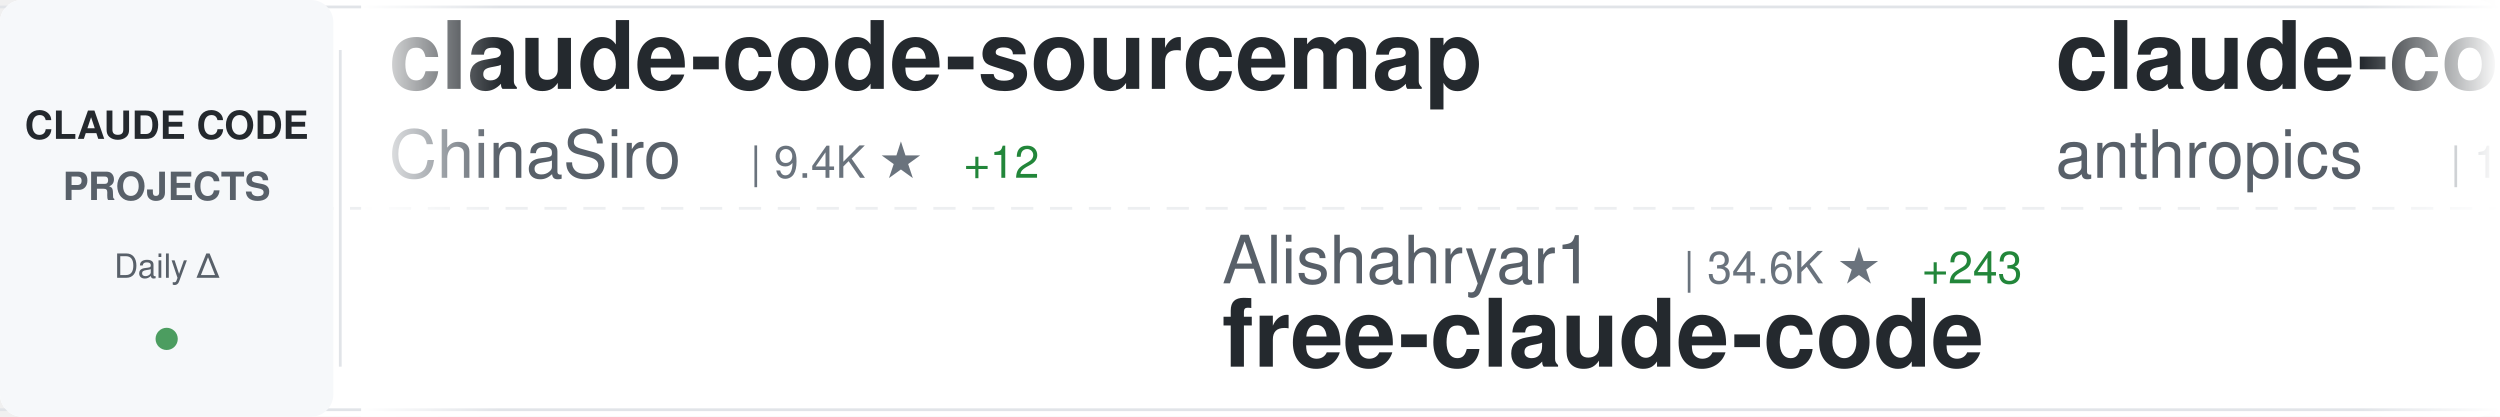
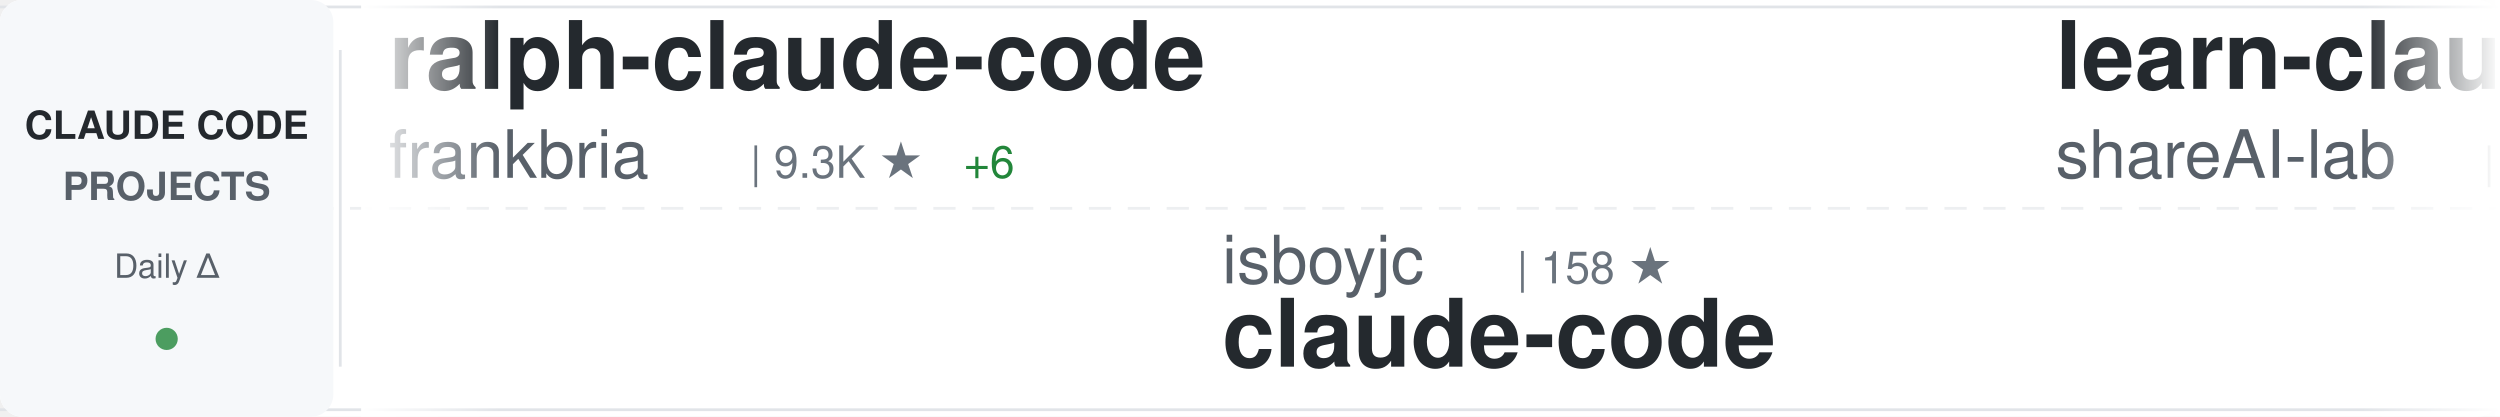
<svg xmlns="http://www.w3.org/2000/svg" width="900" height="150">
  <defs>
    <linearGradient id="awesomeLeftFade" x1="0%" y1="0%" x2="100%" y2="0%">
      <stop offset="0%" style="stop-color:#ffffff;stop-opacity:1" />
      <stop offset="100%" style="stop-color:#ffffff;stop-opacity:0" />
    </linearGradient>
    <linearGradient id="awesomeRightFade" x1="0%" y1="0%" x2="100%" y2="0%">
      <stop offset="0%" style="stop-color:#ffffff;stop-opacity:0" />
      <stop offset="100%" style="stop-color:#ffffff;stop-opacity:1" />
    </linearGradient>
  </defs>
  <rect width="900" height="150" fill="#ffffff" rx="8" />
  <rect x="0" y="2" width="900" height="1" fill="#e1e4e8" />
  <rect x="0" y="147" width="900" height="1" fill="#e1e4e8" />
  <line x1="0" y1="75" x2="900" y2="75" stroke="#e1e4e8" stroke-width="1" stroke-dasharray="8 6" opacity="0.6" />
  <rect x="0" y="0" width="120" height="150" fill="#f6f8fa" rx="8" />
  <text x="60" y="50" font-family="-apple-system, BlinkMacSystemFont, 'Segoe UI', Helvetica, Arial, sans-serif" font-size="14" font-weight="600" fill="#24292e" text-anchor="middle">CLAUDE CODE</text>
  <text x="60" y="72" font-family="-apple-system, BlinkMacSystemFont, 'Segoe UI', Helvetica, Arial, sans-serif" font-size="14" font-weight="600" fill="#586069" text-anchor="middle">PROJECTS</text>
  <text x="60" y="100" font-family="-apple-system, BlinkMacSystemFont, 'Segoe UI', Helvetica, Arial, sans-serif" font-size="12" font-weight="500" fill="#586069" text-anchor="middle">Daily Δ</text>
  <circle cx="60" cy="122" r="4" fill="#22863a" opacity="0.8" />
  <rect x="122" y="18" width="1" height="114" fill="#e1e4e8" />
  <clipPath id="awesomeTickerClip">
    <rect x="130" y="0" width="770" height="150" />
  </clipPath>
  <g clip-path="url(#awesomeTickerClip)">
    <g id="awesomeTickerItems">
      <animateTransform attributeName="transform" attributeType="XML" type="translate" from="0 0" to="-3000 0" dur="54s" repeatCount="indefinite" />
      <g transform="translate(0, 0)">
-         <text x="140" y="32" font-family="-apple-system, BlinkMacSystemFont, 'Segoe UI', Helvetica, Arial, sans-serif" font-size="34" font-weight="600" fill="#24292e">claude-code-sourcemap</text>
-         <text x="140" y="64" font-family="-apple-system, BlinkMacSystemFont, 'Segoe UI', Helvetica, Arial, sans-serif" font-size="24" font-weight="400" fill="#586069">ChinaSiro</text>
-         <text x="270" y="64" font-family="-apple-system, BlinkMacSystemFont, 'Segoe UI', Helvetica, Arial, sans-serif" font-size="16" font-weight="500" fill="#6a737d">| 9.4K ★</text>
-         <text x="347" y="64" font-family="-apple-system, BlinkMacSystemFont, 'Segoe UI', Helvetica, Arial, sans-serif" font-size="16" font-weight="500" fill="#22863a"> +12</text>
+         <text x="140" y="32" font-family="-apple-system, BlinkMacSystemFont, 'Segoe UI', Helvetica, Arial, sans-serif" font-size="34" font-weight="600" fill="#24292e">ralph-claude-code</text>
+         <text x="140" y="64" font-family="-apple-system, BlinkMacSystemFont, 'Segoe UI', Helvetica, Arial, sans-serif" font-size="24" font-weight="400" fill="#586069">frankbria</text>
+         <text x="270" y="64" font-family="-apple-system, BlinkMacSystemFont, 'Segoe UI', Helvetica, Arial, sans-serif" font-size="16" font-weight="500" fill="#6a737d">| 9.3K ★</text>
+         <text x="347" y="64" font-family="-apple-system, BlinkMacSystemFont, 'Segoe UI', Helvetica, Arial, sans-serif" font-size="16" font-weight="500" fill="#22863a"> +6</text>
      </g>
      <g transform="translate(300, 0)">
-         <text x="140" y="102" font-family="-apple-system, BlinkMacSystemFont, 'Segoe UI', Helvetica, Arial, sans-serif" font-size="24" font-weight="400" fill="#586069">Alishahryar1</text>
-         <text x="306" y="102" font-family="-apple-system, BlinkMacSystemFont, 'Segoe UI', Helvetica, Arial, sans-serif" font-size="16" font-weight="500" fill="#6a737d">| 34.6K ★</text>
-         <text x="392" y="102" font-family="-apple-system, BlinkMacSystemFont, 'Segoe UI', Helvetica, Arial, sans-serif" font-size="16" font-weight="500" fill="#22863a"> +243</text>
-         <text x="140" y="132" font-family="-apple-system, BlinkMacSystemFont, 'Segoe UI', Helvetica, Arial, sans-serif" font-size="34" font-weight="600" fill="#24292e">free-claude-code</text>
+         <text x="140" y="102" font-family="-apple-system, BlinkMacSystemFont, 'Segoe UI', Helvetica, Arial, sans-serif" font-size="24" font-weight="400" fill="#586069">isboyjc</text>
+         <text x="246" y="102" font-family="-apple-system, BlinkMacSystemFont, 'Segoe UI', Helvetica, Arial, sans-serif" font-size="16" font-weight="500" fill="#6a737d">| 158 ★</text>
+         <text x="140" y="132" font-family="-apple-system, BlinkMacSystemFont, 'Segoe UI', Helvetica, Arial, sans-serif" font-size="34" font-weight="600" fill="#24292e">claude-code</text>
      </g>
      <g transform="translate(600, 0)">
-         <text x="140" y="32" font-family="-apple-system, BlinkMacSystemFont, 'Segoe UI', Helvetica, Arial, sans-serif" font-size="34" font-weight="600" fill="#24292e">claude-code</text>
-         <text x="140" y="64" font-family="-apple-system, BlinkMacSystemFont, 'Segoe UI', Helvetica, Arial, sans-serif" font-size="24" font-weight="400" fill="#586069">anthropics</text>
-         <text x="282" y="64" font-family="-apple-system, BlinkMacSystemFont, 'Segoe UI', Helvetica, Arial, sans-serif" font-size="16" font-weight="500" fill="#6a737d">| 132.5K ★</text>
-         <text x="377" y="64" font-family="-apple-system, BlinkMacSystemFont, 'Segoe UI', Helvetica, Arial, sans-serif" font-size="16" font-weight="500" fill="#22863a"> +223</text>
+         <text x="140" y="32" font-family="-apple-system, BlinkMacSystemFont, 'Segoe UI', Helvetica, Arial, sans-serif" font-size="34" font-weight="600" fill="#24292e">learn-claude-code</text>
+         <text x="140" y="64" font-family="-apple-system, BlinkMacSystemFont, 'Segoe UI', Helvetica, Arial, sans-serif" font-size="24" font-weight="400" fill="#586069">shareAI-lab</text>
+         <text x="294" y="64" font-family="-apple-system, BlinkMacSystemFont, 'Segoe UI', Helvetica, Arial, sans-serif" font-size="16" font-weight="500" fill="#6a737d">| 66.7K ★</text>
+         <text x="380" y="64" font-family="-apple-system, BlinkMacSystemFont, 'Segoe UI', Helvetica, Arial, sans-serif" font-size="16" font-weight="500" fill="#22863a"> +194</text>
      </g>
      <g transform="translate(900, 0)">
-         <text x="140" y="102" font-family="-apple-system, BlinkMacSystemFont, 'Segoe UI', Helvetica, Arial, sans-serif" font-size="24" font-weight="400" fill="#586069">centminmod</text>
-         <text x="282" y="102" font-family="-apple-system, BlinkMacSystemFont, 'Segoe UI', Helvetica, Arial, sans-serif" font-size="16" font-weight="500" fill="#6a737d">| 2.4K ★</text>
-         <text x="359" y="102" font-family="-apple-system, BlinkMacSystemFont, 'Segoe UI', Helvetica, Arial, sans-serif" font-size="16" font-weight="500" fill="#22863a"> +1</text>
-         <text x="140" y="132" font-family="-apple-system, BlinkMacSystemFont, 'Segoe UI', Helvetica, Arial, sans-serif" font-size="34" font-weight="600" fill="#24292e">my-claude-code-setup</text>
+         <text x="140" y="102" font-family="-apple-system, BlinkMacSystemFont, 'Segoe UI', Helvetica, Arial, sans-serif" font-size="24" font-weight="400" fill="#586069">affaan-m</text>
+         <text x="258" y="102" font-family="-apple-system, BlinkMacSystemFont, 'Segoe UI', Helvetica, Arial, sans-serif" font-size="16" font-weight="500" fill="#6a737d">| 216.1K ★</text>
+         <text x="353" y="102" font-family="-apple-system, BlinkMacSystemFont, 'Segoe UI', Helvetica, Arial, sans-serif" font-size="16" font-weight="500" fill="#22863a"> +720</text>
+         <text x="140" y="132" font-family="-apple-system, BlinkMacSystemFont, 'Segoe UI', Helvetica, Arial, sans-serif" font-size="34" font-weight="600" fill="#24292e">ECC</text>
      </g>
      <g transform="translate(1200, 0)">
-         <text x="140" y="32" font-family="-apple-system, BlinkMacSystemFont, 'Segoe UI', Helvetica, Arial, sans-serif" font-size="34" font-weight="600" fill="#24292e">claude-code-tips</text>
-         <text x="140" y="64" font-family="-apple-system, BlinkMacSystemFont, 'Segoe UI', Helvetica, Arial, sans-serif" font-size="24" font-weight="400" fill="#586069">ykdojo</text>
-         <text x="234" y="64" font-family="-apple-system, BlinkMacSystemFont, 'Segoe UI', Helvetica, Arial, sans-serif" font-size="16" font-weight="500" fill="#6a737d">| 8.8K ★</text>
-         <text x="311" y="64" font-family="-apple-system, BlinkMacSystemFont, 'Segoe UI', Helvetica, Arial, sans-serif" font-size="16" font-weight="500" fill="#22863a"> +46</text>
+         <text x="140" y="32" font-family="-apple-system, BlinkMacSystemFont, 'Segoe UI', Helvetica, Arial, sans-serif" font-size="34" font-weight="600" fill="#24292e">claude-code-cli</text>
+         <text x="140" y="64" font-family="-apple-system, BlinkMacSystemFont, 'Segoe UI', Helvetica, Arial, sans-serif" font-size="24" font-weight="400" fill="#586069">huangserva</text>
+         <text x="282" y="64" font-family="-apple-system, BlinkMacSystemFont, 'Segoe UI', Helvetica, Arial, sans-serif" font-size="16" font-weight="500" fill="#6a737d">| 604 ★</text>
      </g>
      <g transform="translate(1500, 0)">
-         <text x="140" y="102" font-family="-apple-system, BlinkMacSystemFont, 'Segoe UI', Helvetica, Arial, sans-serif" font-size="24" font-weight="400" fill="#586069">nicedreamzapp</text>
-         <text x="318" y="102" font-family="-apple-system, BlinkMacSystemFont, 'Segoe UI', Helvetica, Arial, sans-serif" font-size="16" font-weight="500" fill="#6a737d">| 2.8K ★</text>
-         <text x="395" y="102" font-family="-apple-system, BlinkMacSystemFont, 'Segoe UI', Helvetica, Arial, sans-serif" font-size="16" font-weight="500" fill="#22863a"> +4</text>
-         <text x="140" y="132" font-family="-apple-system, BlinkMacSystemFont, 'Segoe UI', Helvetica, Arial, sans-serif" font-size="34" font-weight="600" fill="#24292e">claude-code-local</text>
+         <text x="140" y="102" font-family="-apple-system, BlinkMacSystemFont, 'Segoe UI', Helvetica, Arial, sans-serif" font-size="24" font-weight="400" fill="#586069">xorespesp</text>
+         <text x="270" y="102" font-family="-apple-system, BlinkMacSystemFont, 'Segoe UI', Helvetica, Arial, sans-serif" font-size="16" font-weight="500" fill="#6a737d">| 227 ★</text>
+         <text x="140" y="132" font-family="-apple-system, BlinkMacSystemFont, 'Segoe UI', Helvetica, Arial, sans-serif" font-size="34" font-weight="600" fill="#24292e">claude-code</text>
      </g>
      <g transform="translate(1800, 0)">
-         <text x="140" y="32" font-family="-apple-system, BlinkMacSystemFont, 'Segoe UI', Helvetica, Arial, sans-serif" font-size="34" font-weight="600" fill="#24292e">claude-code-plugins-plus...</text>
-         <text x="140" y="64" font-family="-apple-system, BlinkMacSystemFont, 'Segoe UI', Helvetica, Arial, sans-serif" font-size="24" font-weight="400" fill="#586069">jeremylongshore</text>
-         <text x="342" y="64" font-family="-apple-system, BlinkMacSystemFont, 'Segoe UI', Helvetica, Arial, sans-serif" font-size="16" font-weight="500" fill="#6a737d">| 2.4K ★</text>
-         <text x="419" y="64" font-family="-apple-system, BlinkMacSystemFont, 'Segoe UI', Helvetica, Arial, sans-serif" font-size="16" font-weight="500" fill="#22863a"> +7</text>
+         <text x="140" y="32" font-family="-apple-system, BlinkMacSystemFont, 'Segoe UI', Helvetica, Arial, sans-serif" font-size="34" font-weight="600" fill="#24292e">claude-code-tudou</text>
+         <text x="140" y="64" font-family="-apple-system, BlinkMacSystemFont, 'Segoe UI', Helvetica, Arial, sans-serif" font-size="24" font-weight="400" fill="#586069">AICoderTudou</text>
+         <text x="306" y="64" font-family="-apple-system, BlinkMacSystemFont, 'Segoe UI', Helvetica, Arial, sans-serif" font-size="16" font-weight="500" fill="#6a737d">| 500 ★</text>
      </g>
      <g transform="translate(2100, 0)">
-         <text x="140" y="102" font-family="-apple-system, BlinkMacSystemFont, 'Segoe UI', Helvetica, Arial, sans-serif" font-size="24" font-weight="400" fill="#586069">sugyan</text>
-         <text x="234" y="102" font-family="-apple-system, BlinkMacSystemFont, 'Segoe UI', Helvetica, Arial, sans-serif" font-size="16" font-weight="500" fill="#6a737d">| 1.1K ★</text>
-         <text x="311" y="102" font-family="-apple-system, BlinkMacSystemFont, 'Segoe UI', Helvetica, Arial, sans-serif" font-size="16" font-weight="500" fill="#22863a"> +1</text>
-         <text x="140" y="132" font-family="-apple-system, BlinkMacSystemFont, 'Segoe UI', Helvetica, Arial, sans-serif" font-size="34" font-weight="600" fill="#24292e">claude-code-webui</text>
+         <text x="140" y="102" font-family="-apple-system, BlinkMacSystemFont, 'Segoe UI', Helvetica, Arial, sans-serif" font-size="24" font-weight="400" fill="#586069">davila7</text>
+         <text x="246" y="102" font-family="-apple-system, BlinkMacSystemFont, 'Segoe UI', Helvetica, Arial, sans-serif" font-size="16" font-weight="500" fill="#6a737d">| 28.1K ★</text>
+         <text x="332" y="102" font-family="-apple-system, BlinkMacSystemFont, 'Segoe UI', Helvetica, Arial, sans-serif" font-size="16" font-weight="500" fill="#22863a"> +36</text>
+         <text x="140" y="132" font-family="-apple-system, BlinkMacSystemFont, 'Segoe UI', Helvetica, Arial, sans-serif" font-size="34" font-weight="600" fill="#24292e">claude-code-templates</text>
      </g>
      <g transform="translate(2400, 0)">
-         <text x="140" y="32" font-family="-apple-system, BlinkMacSystemFont, 'Segoe UI', Helvetica, Arial, sans-serif" font-size="34" font-weight="600" fill="#24292e">claude-code</text>
-         <text x="140" y="64" font-family="-apple-system, BlinkMacSystemFont, 'Segoe UI', Helvetica, Arial, sans-serif" font-size="24" font-weight="400" fill="#586069">lowcortisolprogrammer</text>
-         <text x="414" y="64" font-family="-apple-system, BlinkMacSystemFont, 'Segoe UI', Helvetica, Arial, sans-serif" font-size="16" font-weight="500" fill="#6a737d">| 171 ★</text>
+         <text x="140" y="32" font-family="-apple-system, BlinkMacSystemFont, 'Segoe UI', Helvetica, Arial, sans-serif" font-size="34" font-weight="600" fill="#24292e">Claude-Code-Usage-Monito...</text>
+         <text x="140" y="64" font-family="-apple-system, BlinkMacSystemFont, 'Segoe UI', Helvetica, Arial, sans-serif" font-size="24" font-weight="400" fill="#586069">Maciek-roboblog</text>
+         <text x="342" y="64" font-family="-apple-system, BlinkMacSystemFont, 'Segoe UI', Helvetica, Arial, sans-serif" font-size="16" font-weight="500" fill="#6a737d">| 8.2K ★</text>
+         <text x="419" y="64" font-family="-apple-system, BlinkMacSystemFont, 'Segoe UI', Helvetica, Arial, sans-serif" font-size="16" font-weight="500" fill="#22863a"> +10</text>
      </g>
      <g transform="translate(2700, 0)">
        <text x="140" y="102" font-family="-apple-system, BlinkMacSystemFont, 'Segoe UI', Helvetica, Arial, sans-serif" font-size="24" font-weight="400" fill="#586069">oboard</text>
        <text x="234" y="102" font-family="-apple-system, BlinkMacSystemFont, 'Segoe UI', Helvetica, Arial, sans-serif" font-size="16" font-weight="500" fill="#6a737d">| 3.2K ★</text>
        <text x="311" y="102" font-family="-apple-system, BlinkMacSystemFont, 'Segoe UI', Helvetica, Arial, sans-serif" font-size="16" font-weight="500" fill="#22863a"> +2</text>
        <text x="140" y="132" font-family="-apple-system, BlinkMacSystemFont, 'Segoe UI', Helvetica, Arial, sans-serif" font-size="34" font-weight="600" fill="#24292e">claude-code-rev</text>
      </g>
      <g transform="translate(3000, 0)">
-         <text x="140" y="32" font-family="-apple-system, BlinkMacSystemFont, 'Segoe UI', Helvetica, Arial, sans-serif" font-size="34" font-weight="600" fill="#24292e">claude-code-sourcemap</text>
-         <text x="140" y="64" font-family="-apple-system, BlinkMacSystemFont, 'Segoe UI', Helvetica, Arial, sans-serif" font-size="24" font-weight="400" fill="#586069">ChinaSiro</text>
-         <text x="270" y="64" font-family="-apple-system, BlinkMacSystemFont, 'Segoe UI', Helvetica, Arial, sans-serif" font-size="16" font-weight="500" fill="#6a737d">| 9.4K ★</text>
-         <text x="347" y="64" font-family="-apple-system, BlinkMacSystemFont, 'Segoe UI', Helvetica, Arial, sans-serif" font-size="16" font-weight="500" fill="#22863a"> +12</text>
+         <text x="140" y="32" font-family="-apple-system, BlinkMacSystemFont, 'Segoe UI', Helvetica, Arial, sans-serif" font-size="34" font-weight="600" fill="#24292e">ralph-claude-code</text>
+         <text x="140" y="64" font-family="-apple-system, BlinkMacSystemFont, 'Segoe UI', Helvetica, Arial, sans-serif" font-size="24" font-weight="400" fill="#586069">frankbria</text>
+         <text x="270" y="64" font-family="-apple-system, BlinkMacSystemFont, 'Segoe UI', Helvetica, Arial, sans-serif" font-size="16" font-weight="500" fill="#6a737d">| 9.3K ★</text>
+         <text x="347" y="64" font-family="-apple-system, BlinkMacSystemFont, 'Segoe UI', Helvetica, Arial, sans-serif" font-size="16" font-weight="500" fill="#22863a"> +6</text>
      </g>
      <g transform="translate(3300, 0)">
-         <text x="140" y="102" font-family="-apple-system, BlinkMacSystemFont, 'Segoe UI', Helvetica, Arial, sans-serif" font-size="24" font-weight="400" fill="#586069">Alishahryar1</text>
-         <text x="306" y="102" font-family="-apple-system, BlinkMacSystemFont, 'Segoe UI', Helvetica, Arial, sans-serif" font-size="16" font-weight="500" fill="#6a737d">| 34.6K ★</text>
-         <text x="392" y="102" font-family="-apple-system, BlinkMacSystemFont, 'Segoe UI', Helvetica, Arial, sans-serif" font-size="16" font-weight="500" fill="#22863a"> +243</text>
-         <text x="140" y="132" font-family="-apple-system, BlinkMacSystemFont, 'Segoe UI', Helvetica, Arial, sans-serif" font-size="34" font-weight="600" fill="#24292e">free-claude-code</text>
+         <text x="140" y="102" font-family="-apple-system, BlinkMacSystemFont, 'Segoe UI', Helvetica, Arial, sans-serif" font-size="24" font-weight="400" fill="#586069">isboyjc</text>
+         <text x="246" y="102" font-family="-apple-system, BlinkMacSystemFont, 'Segoe UI', Helvetica, Arial, sans-serif" font-size="16" font-weight="500" fill="#6a737d">| 158 ★</text>
+         <text x="140" y="132" font-family="-apple-system, BlinkMacSystemFont, 'Segoe UI', Helvetica, Arial, sans-serif" font-size="34" font-weight="600" fill="#24292e">claude-code</text>
      </g>
      <g transform="translate(3600, 0)">
-         <text x="140" y="32" font-family="-apple-system, BlinkMacSystemFont, 'Segoe UI', Helvetica, Arial, sans-serif" font-size="34" font-weight="600" fill="#24292e">claude-code</text>
-         <text x="140" y="64" font-family="-apple-system, BlinkMacSystemFont, 'Segoe UI', Helvetica, Arial, sans-serif" font-size="24" font-weight="400" fill="#586069">anthropics</text>
-         <text x="282" y="64" font-family="-apple-system, BlinkMacSystemFont, 'Segoe UI', Helvetica, Arial, sans-serif" font-size="16" font-weight="500" fill="#6a737d">| 132.5K ★</text>
-         <text x="377" y="64" font-family="-apple-system, BlinkMacSystemFont, 'Segoe UI', Helvetica, Arial, sans-serif" font-size="16" font-weight="500" fill="#22863a"> +223</text>
+         <text x="140" y="32" font-family="-apple-system, BlinkMacSystemFont, 'Segoe UI', Helvetica, Arial, sans-serif" font-size="34" font-weight="600" fill="#24292e">learn-claude-code</text>
+         <text x="140" y="64" font-family="-apple-system, BlinkMacSystemFont, 'Segoe UI', Helvetica, Arial, sans-serif" font-size="24" font-weight="400" fill="#586069">shareAI-lab</text>
+         <text x="294" y="64" font-family="-apple-system, BlinkMacSystemFont, 'Segoe UI', Helvetica, Arial, sans-serif" font-size="16" font-weight="500" fill="#6a737d">| 66.7K ★</text>
+         <text x="380" y="64" font-family="-apple-system, BlinkMacSystemFont, 'Segoe UI', Helvetica, Arial, sans-serif" font-size="16" font-weight="500" fill="#22863a"> +194</text>
      </g>
      <g transform="translate(3900, 0)">
-         <text x="140" y="102" font-family="-apple-system, BlinkMacSystemFont, 'Segoe UI', Helvetica, Arial, sans-serif" font-size="24" font-weight="400" fill="#586069">centminmod</text>
-         <text x="282" y="102" font-family="-apple-system, BlinkMacSystemFont, 'Segoe UI', Helvetica, Arial, sans-serif" font-size="16" font-weight="500" fill="#6a737d">| 2.4K ★</text>
-         <text x="359" y="102" font-family="-apple-system, BlinkMacSystemFont, 'Segoe UI', Helvetica, Arial, sans-serif" font-size="16" font-weight="500" fill="#22863a"> +1</text>
-         <text x="140" y="132" font-family="-apple-system, BlinkMacSystemFont, 'Segoe UI', Helvetica, Arial, sans-serif" font-size="34" font-weight="600" fill="#24292e">my-claude-code-setup</text>
+         <text x="140" y="102" font-family="-apple-system, BlinkMacSystemFont, 'Segoe UI', Helvetica, Arial, sans-serif" font-size="24" font-weight="400" fill="#586069">affaan-m</text>
+         <text x="258" y="102" font-family="-apple-system, BlinkMacSystemFont, 'Segoe UI', Helvetica, Arial, sans-serif" font-size="16" font-weight="500" fill="#6a737d">| 216.1K ★</text>
+         <text x="353" y="102" font-family="-apple-system, BlinkMacSystemFont, 'Segoe UI', Helvetica, Arial, sans-serif" font-size="16" font-weight="500" fill="#22863a"> +720</text>
+         <text x="140" y="132" font-family="-apple-system, BlinkMacSystemFont, 'Segoe UI', Helvetica, Arial, sans-serif" font-size="34" font-weight="600" fill="#24292e">ECC</text>
      </g>
    </g>
  </g>
  <rect x="130" y="0" width="50" height="150" fill="url(#awesomeLeftFade)" />
  <rect x="850" y="0" width="50" height="150" fill="url(#awesomeRightFade)" />
</svg>
